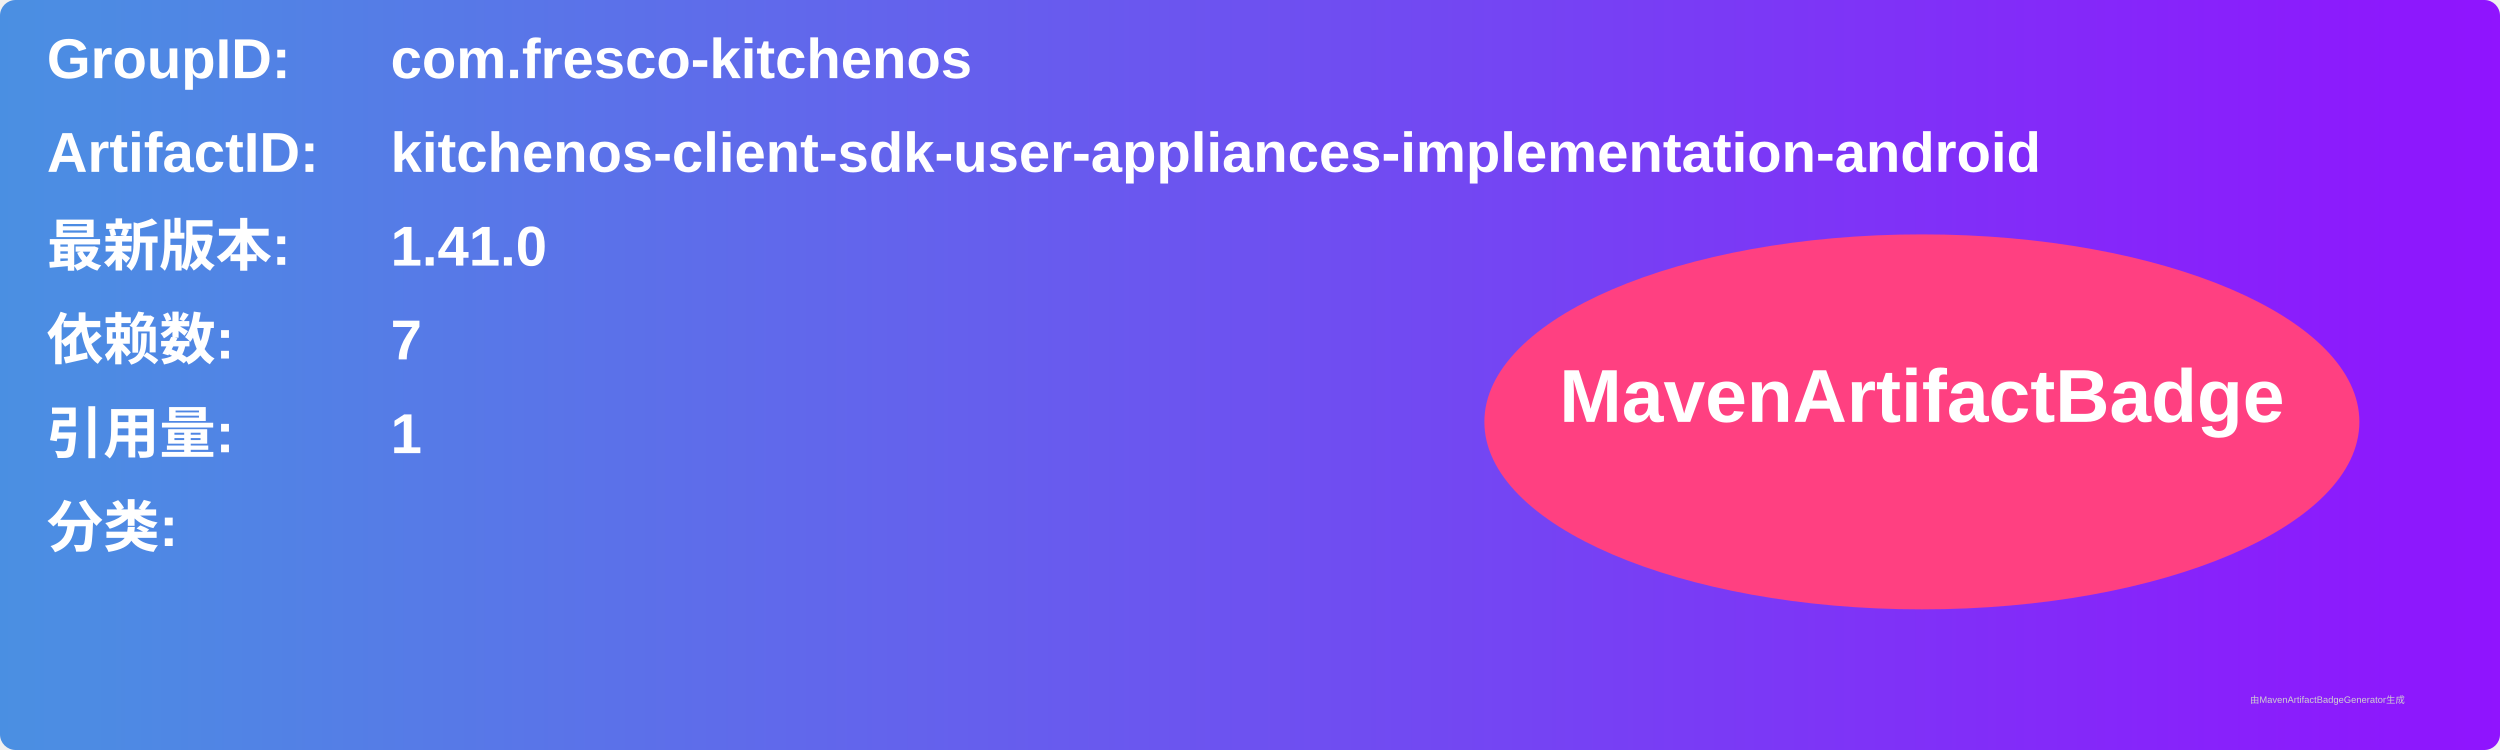
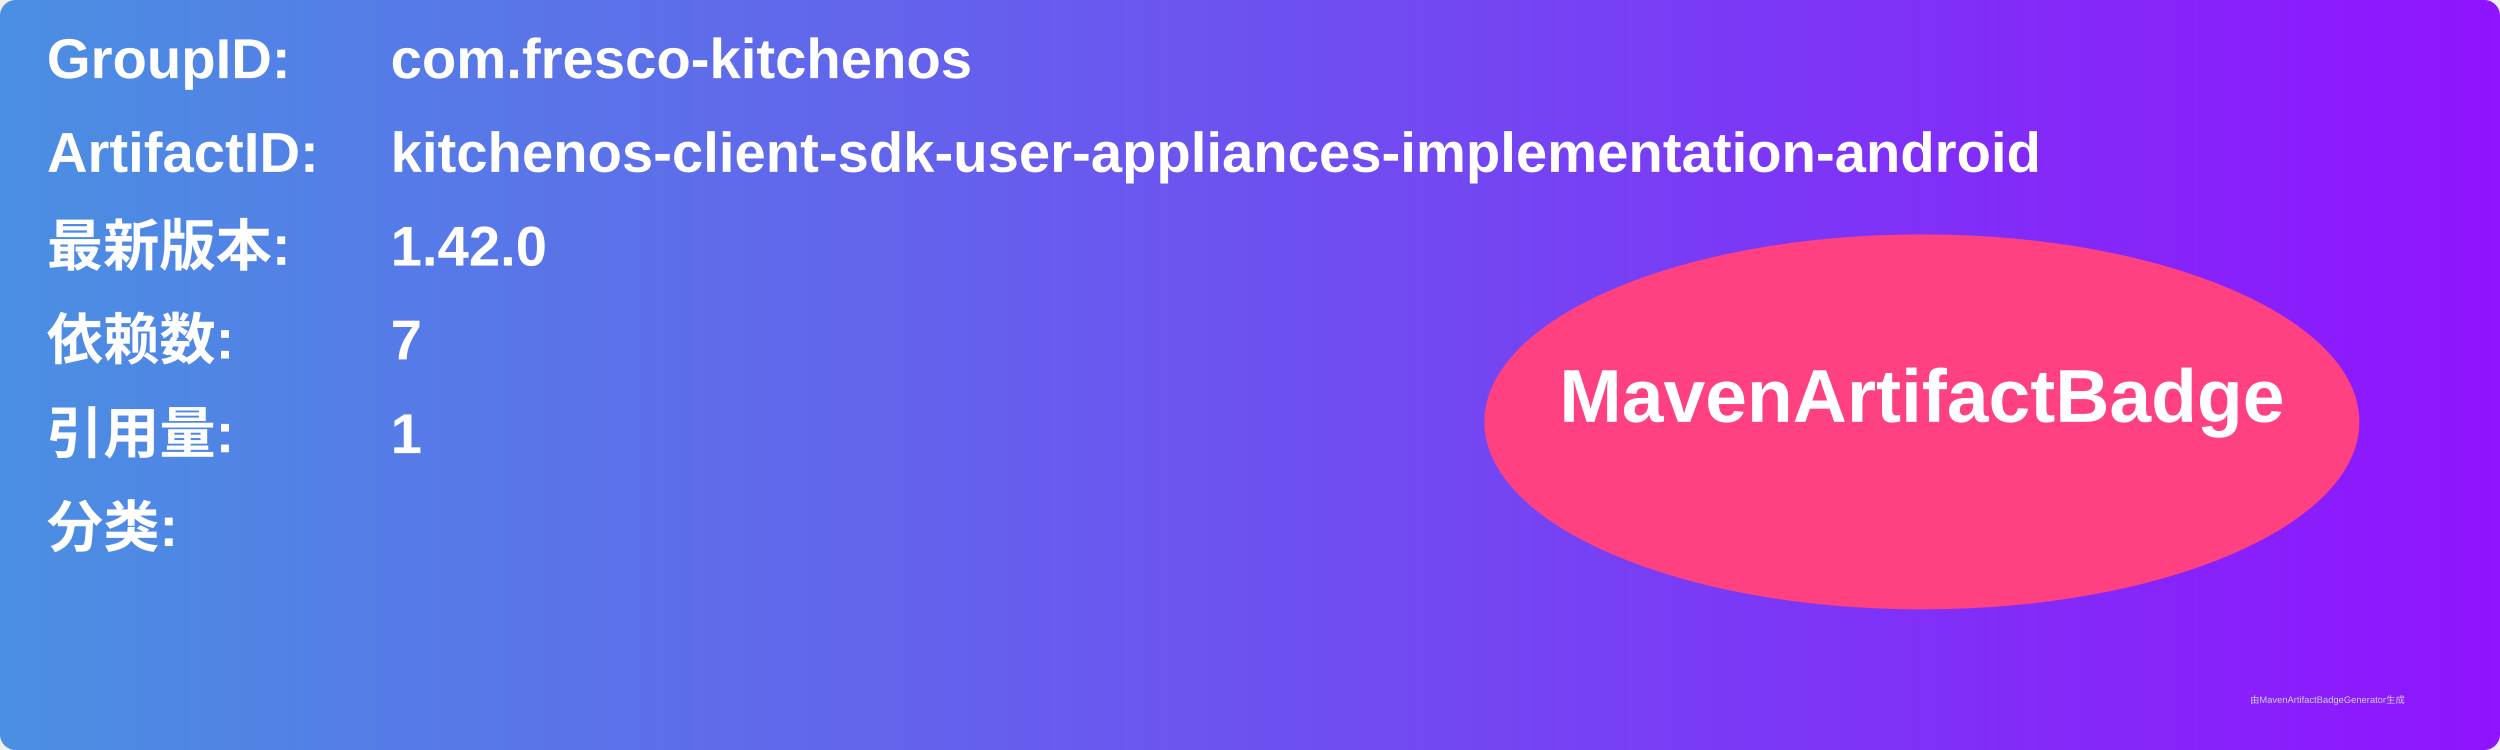
<svg xmlns="http://www.w3.org/2000/svg" width="800" height="240" viewBox="0 0 800 240">
  <linearGradient id="grad" x1="0%" y1="0%" x2="100%" y2="0%">
    <stop offset="0%" stop-color="#4a90e2" />
    <stop offset="100%" stop-color="#9013fe" />
  </linearGradient>
  <rect width="100%" height="100%" rx="5" ry="5" fill="url(#grad)" />
  <g transform="translate(15, 15)">
    <text x="0" y="10" font-family="Arial" font-size="18" fill="white" font-weight="bold" width="260">GroupID:</text>
    <text x="110" y="10" font-family="Arial" font-size="18" fill="white" font-weight="bold" width="460">com.fresco-kitchenos</text>
    <text x="0" y="40" font-family="Arial" font-size="18" fill="white" font-weight="bold" width="260">ArtifactID:</text>
    <text x="110" y="40" font-family="Arial" font-size="18" fill="white" font-weight="bold" width="460">kitchenos-client-sdk-user-appliances-implementation-android</text>
    <text x="0" y="70" font-family="Arial" font-size="18" fill="white" font-weight="bold">最新版本:</text>
    <text x="110" y="70" font-family="Arial" font-size="18" fill="white" font-weight="bold">
-       <tspan font-weight="bold">1.41.0</tspan>
+       <tspan font-weight="bold">1.42.0</tspan>
    </text>
    <text x="0" y="100" font-family="Arial" font-size="18" fill="white" font-weight="bold">依赖数: </text>
    <text x="110" y="100" font-family="Arial" font-size="18" fill="white">
      <tspan font-weight="bold">7</tspan>
    </text>
    <text x="0" y="130" font-family="Arial" font-size="18" fill="white" font-weight="bold">引用量: </text>
    <text x="110" y="130" font-family="Arial" font-size="18" fill="white">
      <tspan font-weight="bold">1</tspan>
    </text>
    <text x="0" y="160" font-family="Arial" font-size="18" fill="white" font-weight="bold">分类:</text>
    <text x="10" y="190" font-family="Arial" font-size="10" fill="white">
      <tspan font-weight="bold" />
    </text>
    <ellipse cx="600" cy="120" rx="140" ry="60" fill="#ff4081" />
    <text x="600" y="120" text-anchor="middle" font-family="Arial" font-size="24" fill="white" font-weight="bold">MavenArtifactBadge</text>
  </g>
  <text x="720" y="225" font-family="Arial" font-size="3" fill="#d0d0d0">由MavenArtifactBadgeGenerator生成</text>
</svg>
